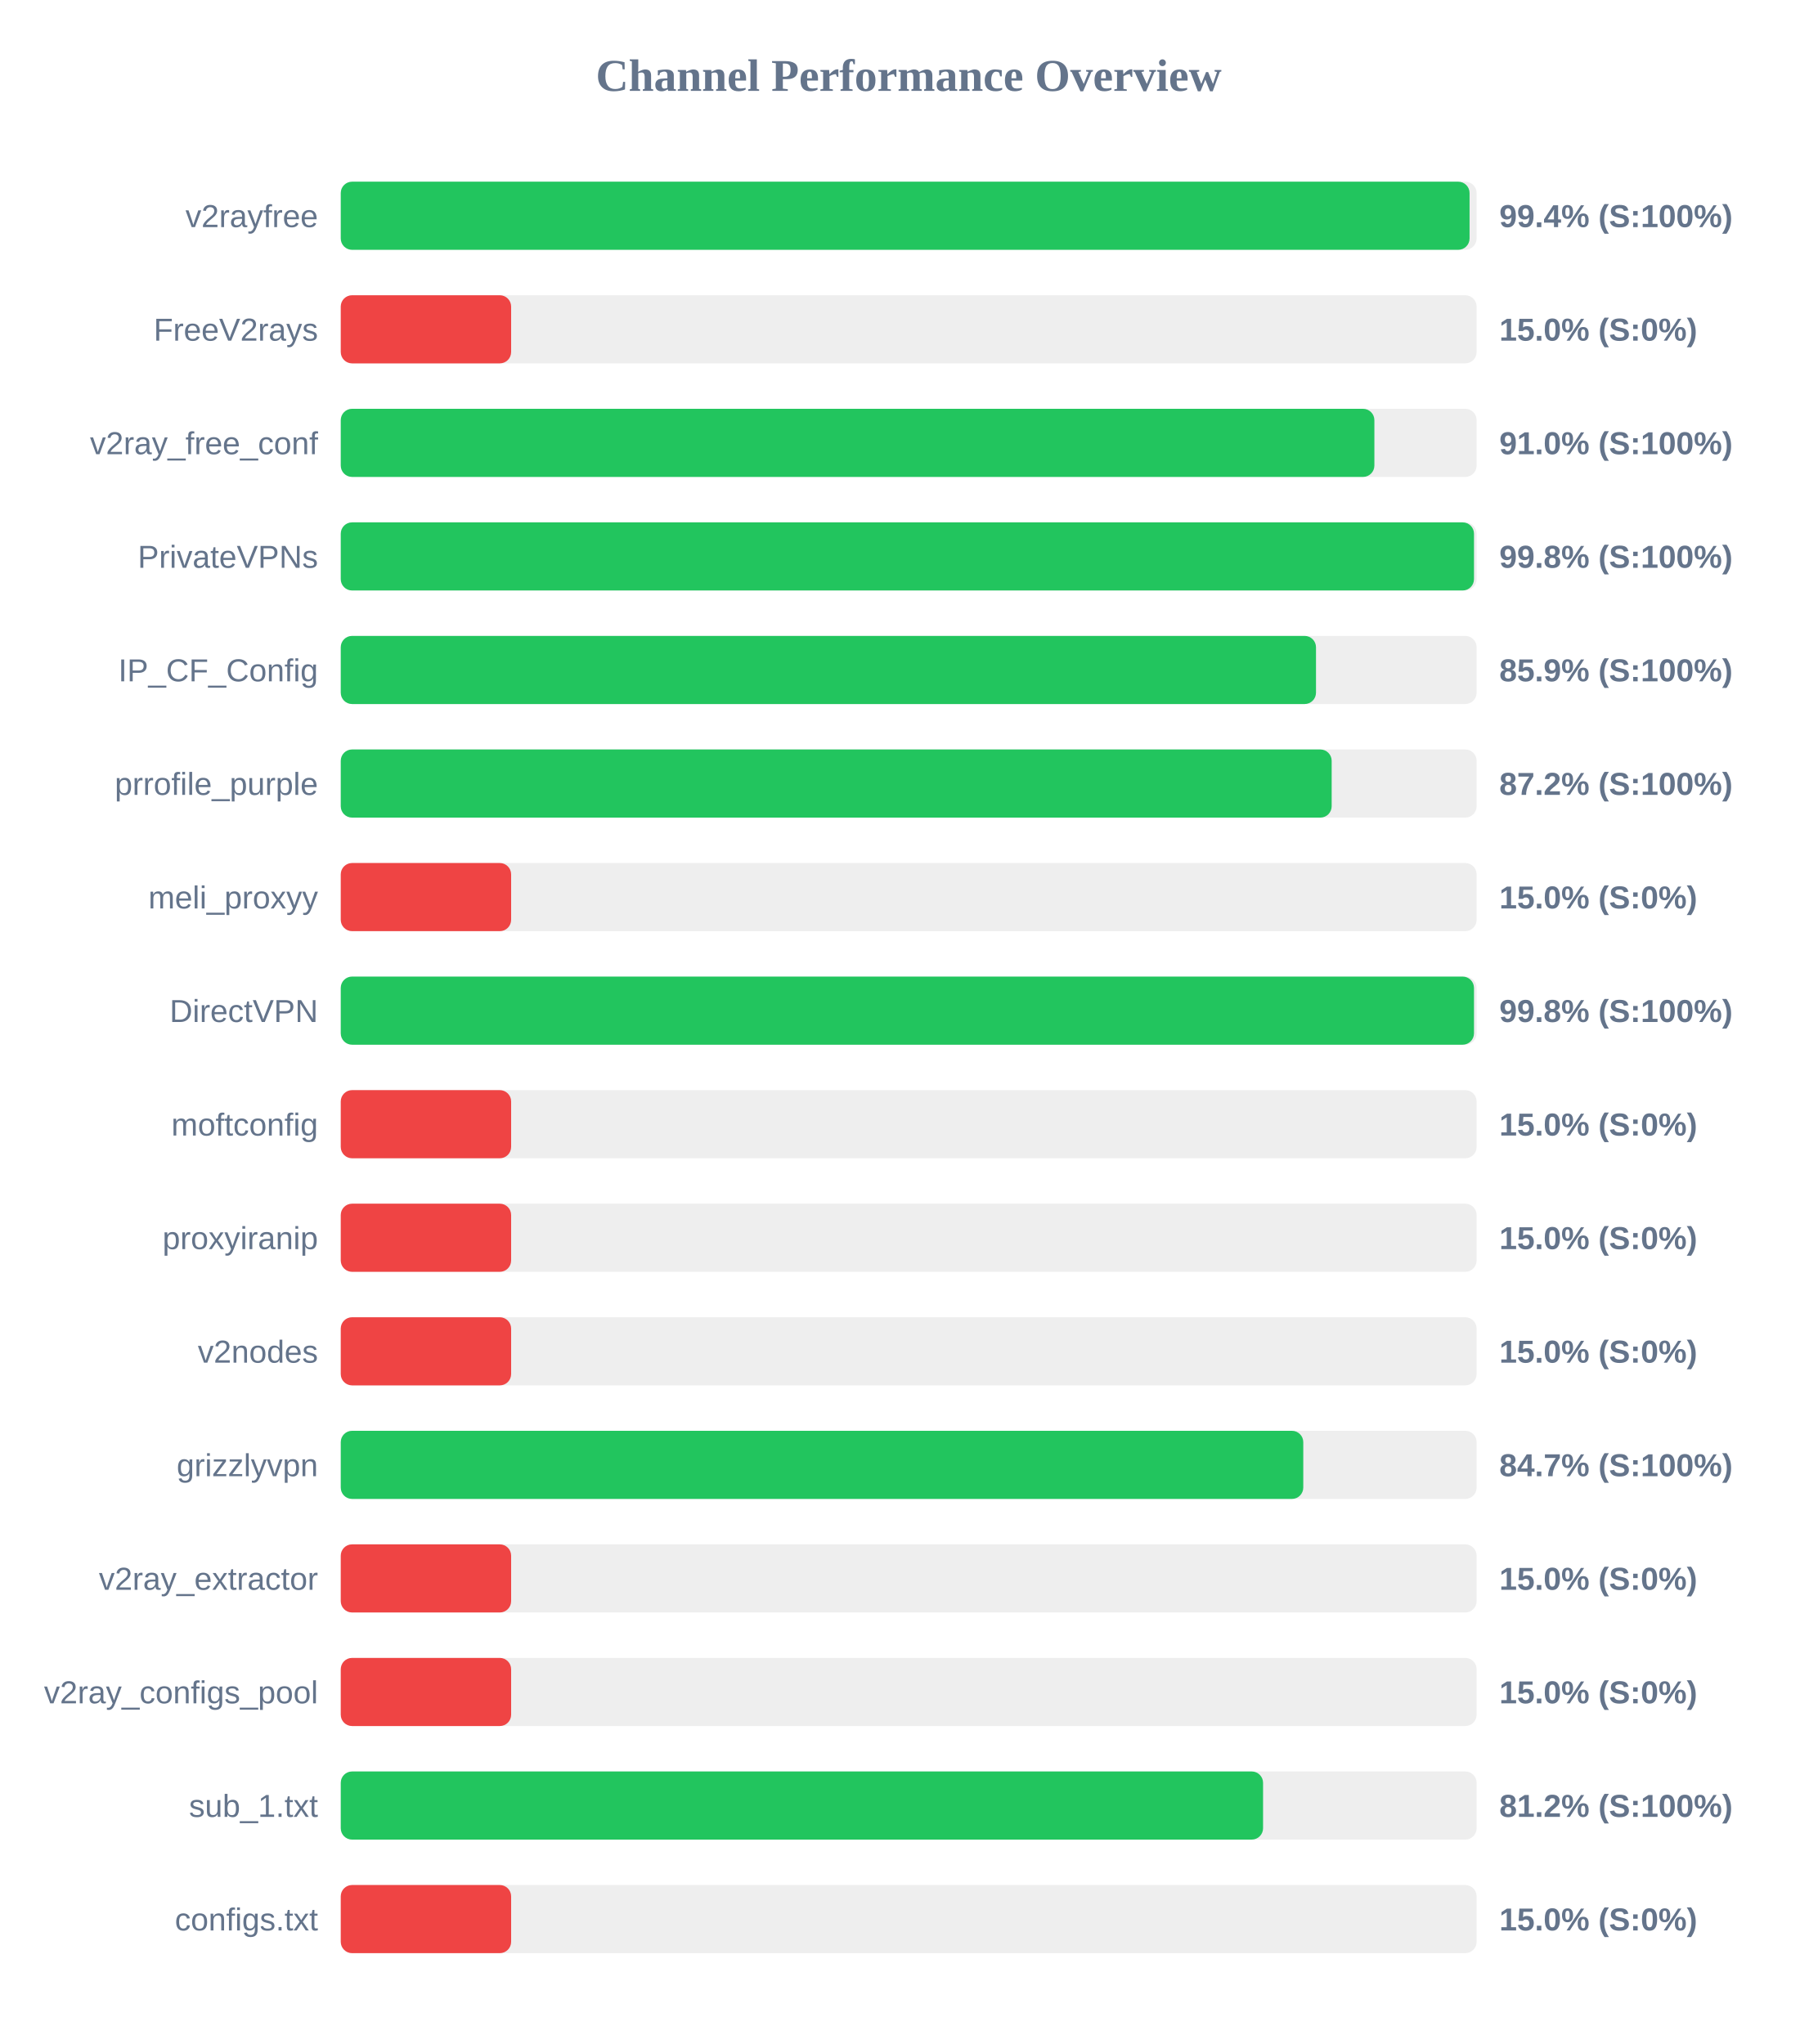
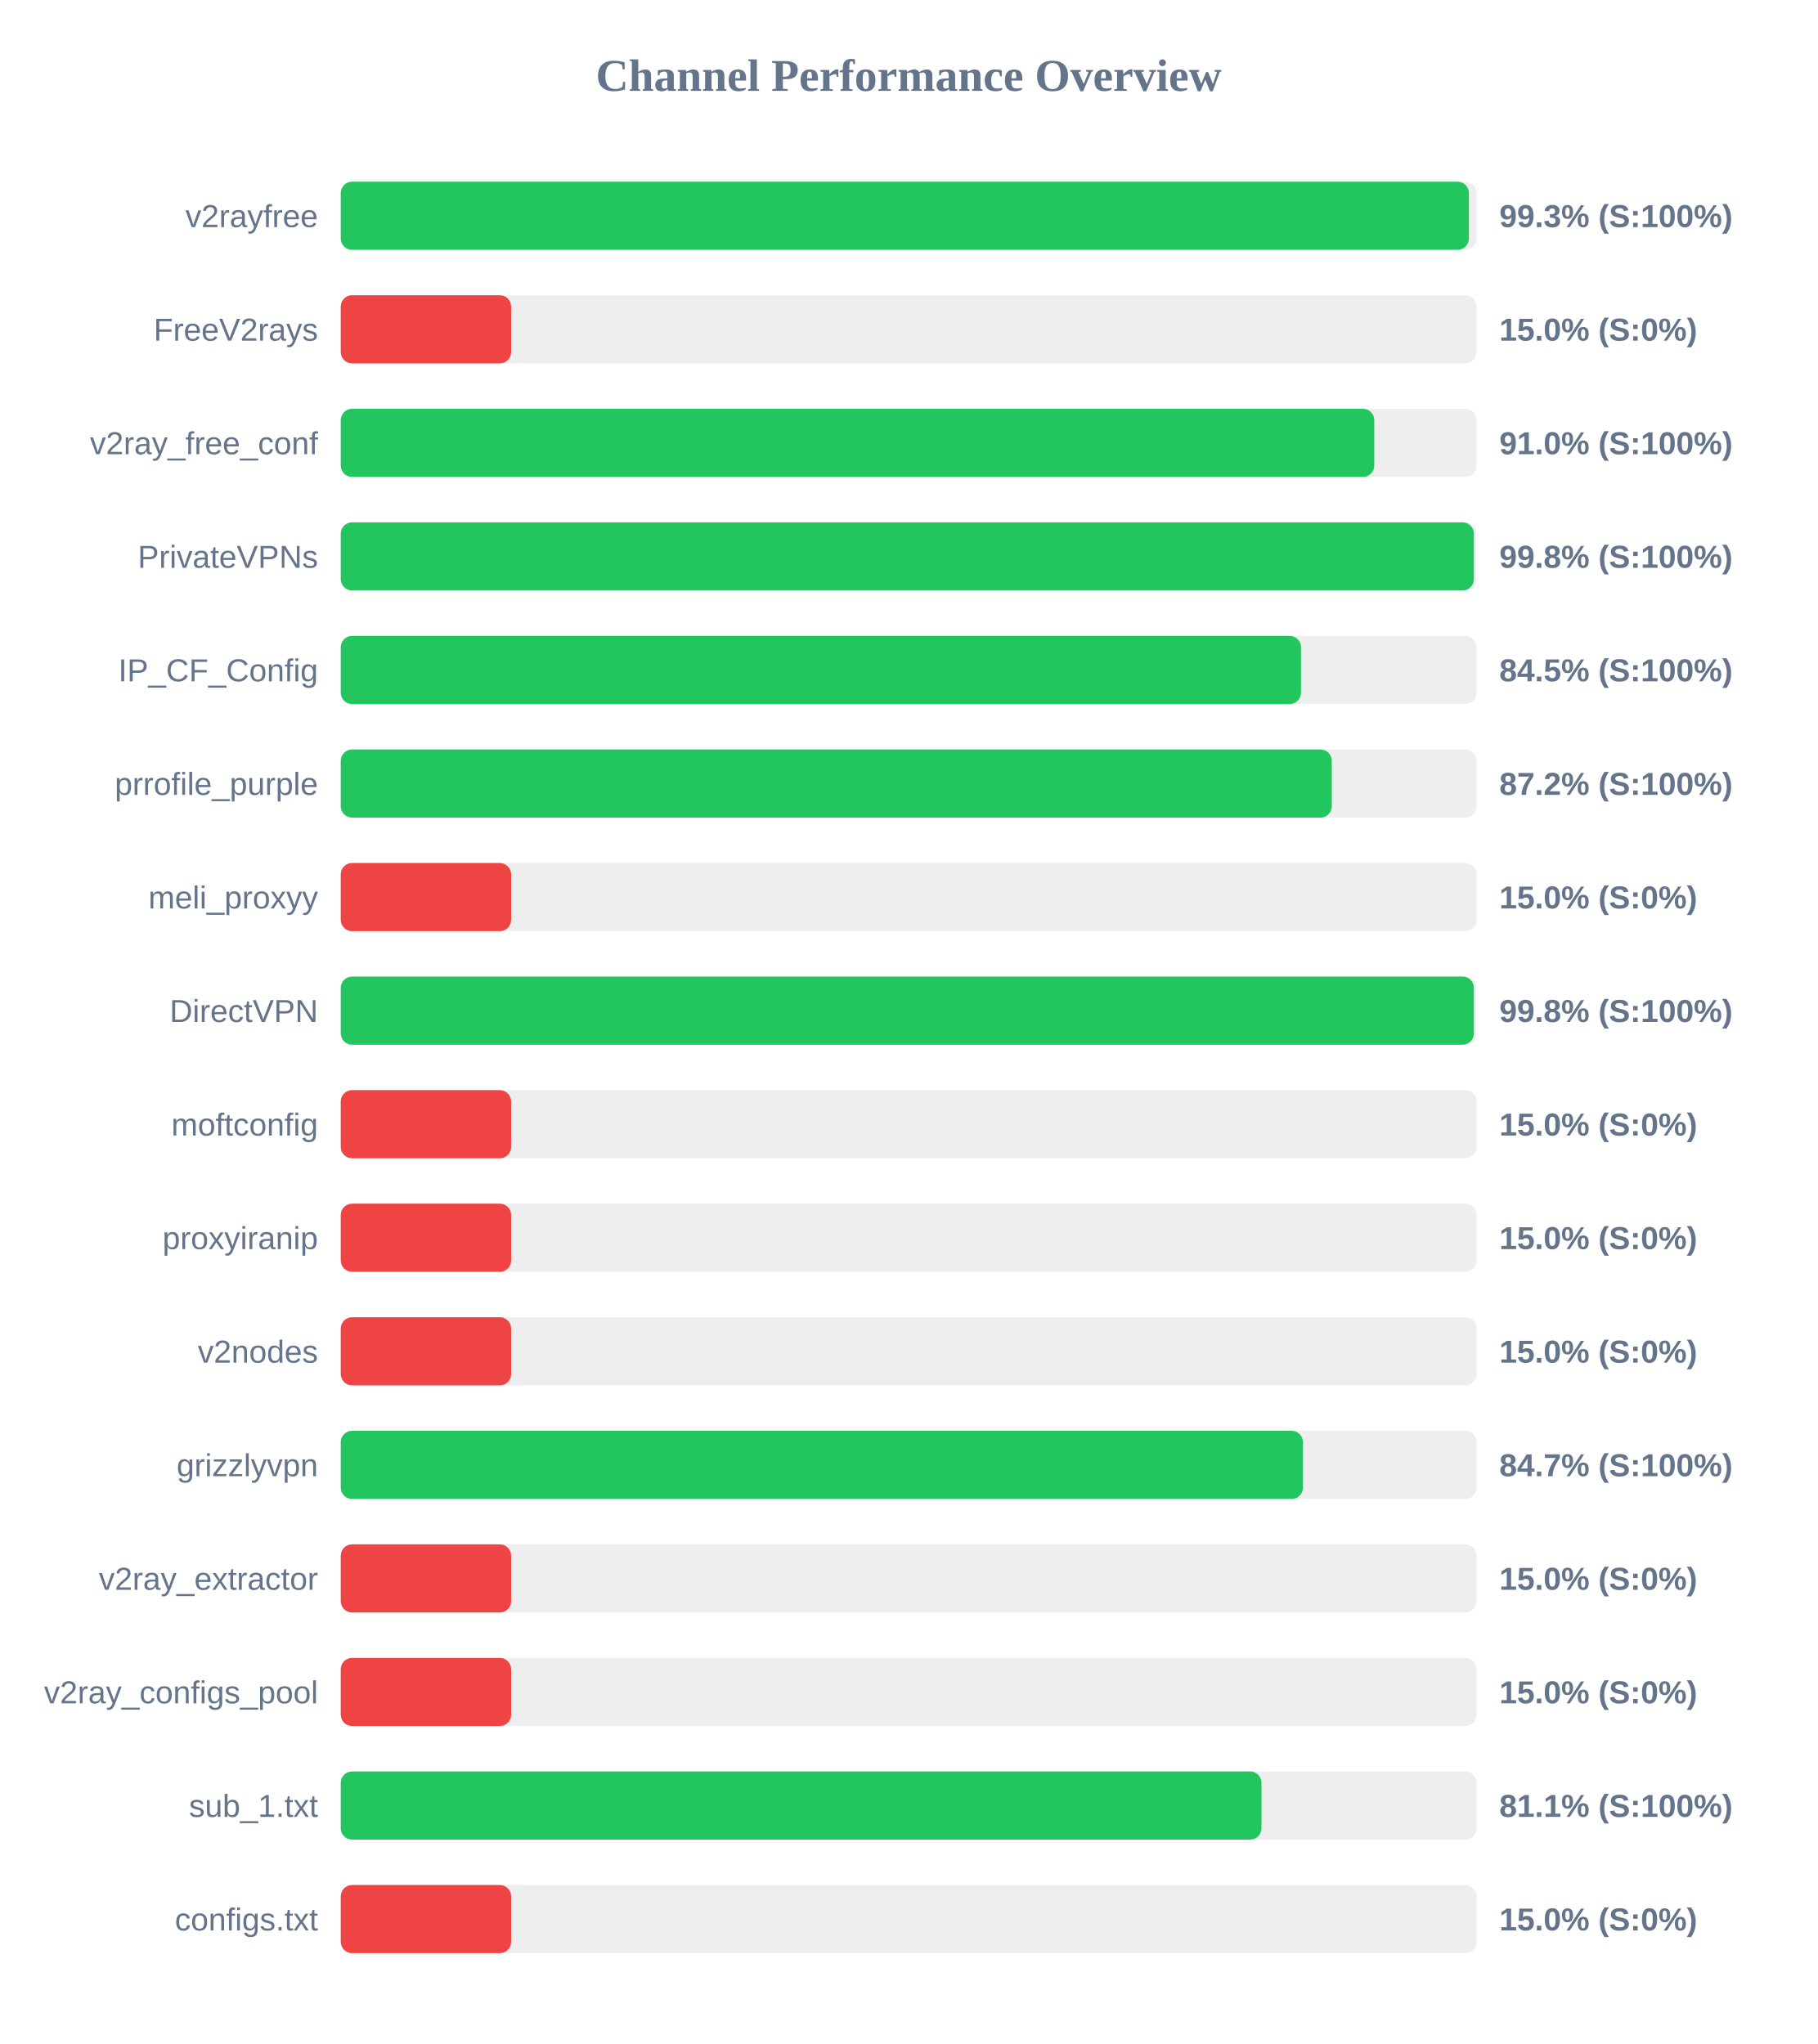
<svg xmlns="http://www.w3.org/2000/svg" width="800" height="900" version="1.1">
  <style>
        .row { font: 14px Arial; fill: #64748b; }
        .score { font: bold 14px Arial; fill: #64748b; }
    </style>
  <text x="400" y="40" text-anchor="middle" font-size="20px" font-weight="bold" fill="#64748b">Channel Performance Overview</text>
  <rect x="150" y="80" width="500" height="30" fill="#eee" rx="5" />
-   <rect x="150" y="80" width="496.9" height="30" fill="#22c55e" rx="5" />
+   <rect x="150" y="80" width="496.6" height="30" fill="#22c55e" rx="5" />
  <text x="140" y="100" text-anchor="end" class="row">v2rayfree</text>
-   <text x="660" y="100" text-anchor="start" class="score">99.4% (S:100%)</text>
+   <text x="660" y="100" text-anchor="start" class="score">99.3% (S:100%)</text>
  <rect x="150" y="130" width="500" height="30" fill="#eee" rx="5" />
  <rect x="150" y="130" width="75.0" height="30" fill="#ef4444" rx="5" />
  <text x="140" y="150" text-anchor="end" class="row">FreeV2rays</text>
  <text x="660" y="150" text-anchor="start" class="score">15.0% (S:0%)</text>
  <rect x="150" y="180" width="500" height="30" fill="#eee" rx="5" />
-   <rect x="150" y="180" width="455.0" height="30" fill="#22c55e" rx="5" />
+   <rect x="150" y="180" width="454.95" height="30" fill="#22c55e" rx="5" />
  <text x="140" y="200" text-anchor="end" class="row">v2ray_free_conf</text>
  <text x="660" y="200" text-anchor="start" class="score">91.0% (S:100%)</text>
  <rect x="150" y="230" width="500" height="30" fill="#eee" rx="5" />
-   <rect x="150" y="230" width="498.85" height="30" fill="#22c55e" rx="5" />
+   <rect x="150" y="230" width="498.8" height="30" fill="#22c55e" rx="5" />
  <text x="140" y="250" text-anchor="end" class="row">PrivateVPNs</text>
  <text x="660" y="250" text-anchor="start" class="score">99.8% (S:100%)</text>
  <rect x="150" y="280" width="500" height="30" fill="#eee" rx="5" />
-   <rect x="150" y="280" width="429.3" height="30" fill="#22c55e" rx="5" />
+   <rect x="150" y="280" width="422.7" height="30" fill="#22c55e" rx="5" />
  <text x="140" y="300" text-anchor="end" class="row">IP_CF_Config</text>
-   <text x="660" y="300" text-anchor="start" class="score">85.9% (S:100%)</text>
+   <text x="660" y="300" text-anchor="start" class="score">84.5% (S:100%)</text>
  <rect x="150" y="330" width="500" height="30" fill="#eee" rx="5" />
-   <rect x="150" y="330" width="436.2" height="30" fill="#22c55e" rx="5" />
+   <rect x="150" y="330" width="436.25" height="30" fill="#22c55e" rx="5" />
  <text x="140" y="350" text-anchor="end" class="row">prrofile_purple</text>
  <text x="660" y="350" text-anchor="start" class="score">87.2% (S:100%)</text>
  <rect x="150" y="380" width="500" height="30" fill="#eee" rx="5" />
  <rect x="150" y="380" width="75.0" height="30" fill="#ef4444" rx="5" />
  <text x="140" y="400" text-anchor="end" class="row">meli_proxyy</text>
  <text x="660" y="400" text-anchor="start" class="score">15.0% (S:0%)</text>
  <rect x="150" y="430" width="500" height="30" fill="#eee" rx="5" />
-   <rect x="150" y="430" width="498.85" height="30" fill="#22c55e" rx="5" />
+   <rect x="150" y="430" width="498.8" height="30" fill="#22c55e" rx="5" />
  <text x="140" y="450" text-anchor="end" class="row">DirectVPN</text>
  <text x="660" y="450" text-anchor="start" class="score">99.8% (S:100%)</text>
  <rect x="150" y="480" width="500" height="30" fill="#eee" rx="5" />
  <rect x="150" y="480" width="75.0" height="30" fill="#ef4444" rx="5" />
  <text x="140" y="500" text-anchor="end" class="row">moftconfig</text>
  <text x="660" y="500" text-anchor="start" class="score">15.0% (S:0%)</text>
  <rect x="150" y="530" width="500" height="30" fill="#eee" rx="5" />
  <rect x="150" y="530" width="75.0" height="30" fill="#ef4444" rx="5" />
  <text x="140" y="550" text-anchor="end" class="row">proxyiranip</text>
  <text x="660" y="550" text-anchor="start" class="score">15.0% (S:0%)</text>
  <rect x="150" y="580" width="500" height="30" fill="#eee" rx="5" />
  <rect x="150" y="580" width="75.0" height="30" fill="#ef4444" rx="5" />
  <text x="140" y="600" text-anchor="end" class="row">v2nodes</text>
  <text x="660" y="600" text-anchor="start" class="score">15.0% (S:0%)</text>
  <rect x="150" y="630" width="500" height="30" fill="#eee" rx="5" />
-   <rect x="150" y="630" width="423.7" height="30" fill="#22c55e" rx="5" />
+   <rect x="150" y="630" width="423.55" height="30" fill="#22c55e" rx="5" />
  <text x="140" y="650" text-anchor="end" class="row">grizzlyvpn</text>
  <text x="660" y="650" text-anchor="start" class="score">84.7% (S:100%)</text>
  <rect x="150" y="680" width="500" height="30" fill="#eee" rx="5" />
  <rect x="150" y="680" width="75.0" height="30" fill="#ef4444" rx="5" />
  <text x="140" y="700" text-anchor="end" class="row">v2ray_extractor</text>
  <text x="660" y="700" text-anchor="start" class="score">15.0% (S:0%)</text>
  <rect x="150" y="730" width="500" height="30" fill="#eee" rx="5" />
  <rect x="150" y="730" width="75.0" height="30" fill="#ef4444" rx="5" />
  <text x="140" y="750" text-anchor="end" class="row">v2ray_configs_pool</text>
  <text x="660" y="750" text-anchor="start" class="score">15.0% (S:0%)</text>
  <rect x="150" y="780" width="500" height="30" fill="#eee" rx="5" />
-   <rect x="150" y="780" width="406.0" height="30" fill="#22c55e" rx="5" />
+   <rect x="150" y="780" width="405.3" height="30" fill="#22c55e" rx="5" />
  <text x="140" y="800" text-anchor="end" class="row">sub_1.txt</text>
-   <text x="660" y="800" text-anchor="start" class="score">81.2% (S:100%)</text>
+   <text x="660" y="800" text-anchor="start" class="score">81.1% (S:100%)</text>
  <rect x="150" y="830" width="500" height="30" fill="#eee" rx="5" />
  <rect x="150" y="830" width="75.0" height="30" fill="#ef4444" rx="5" />
  <text x="140" y="850" text-anchor="end" class="row">configs.txt</text>
  <text x="660" y="850" text-anchor="start" class="score">15.0% (S:0%)</text>
</svg>
